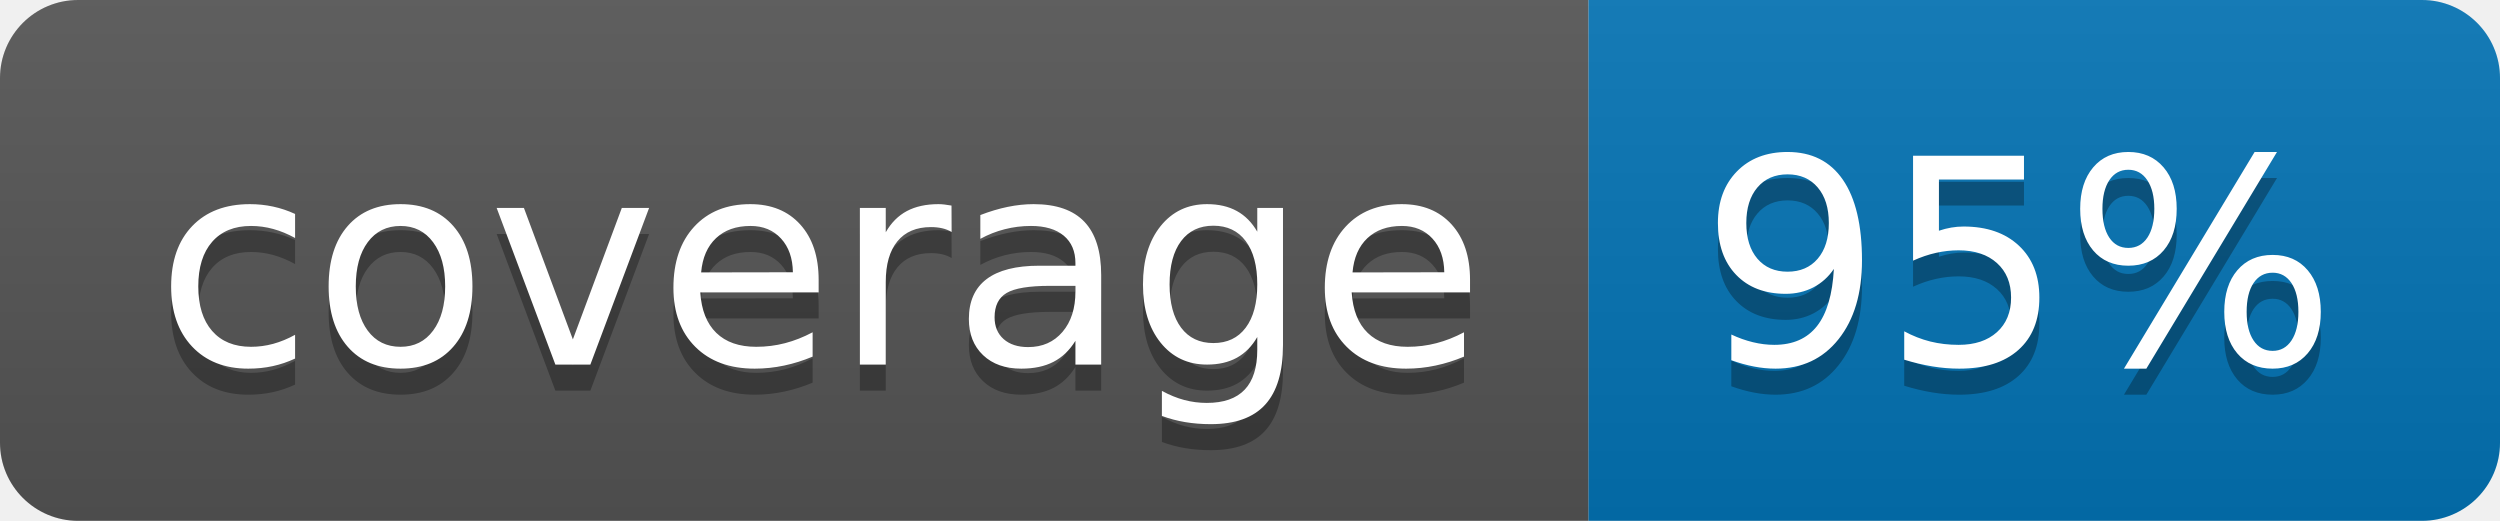
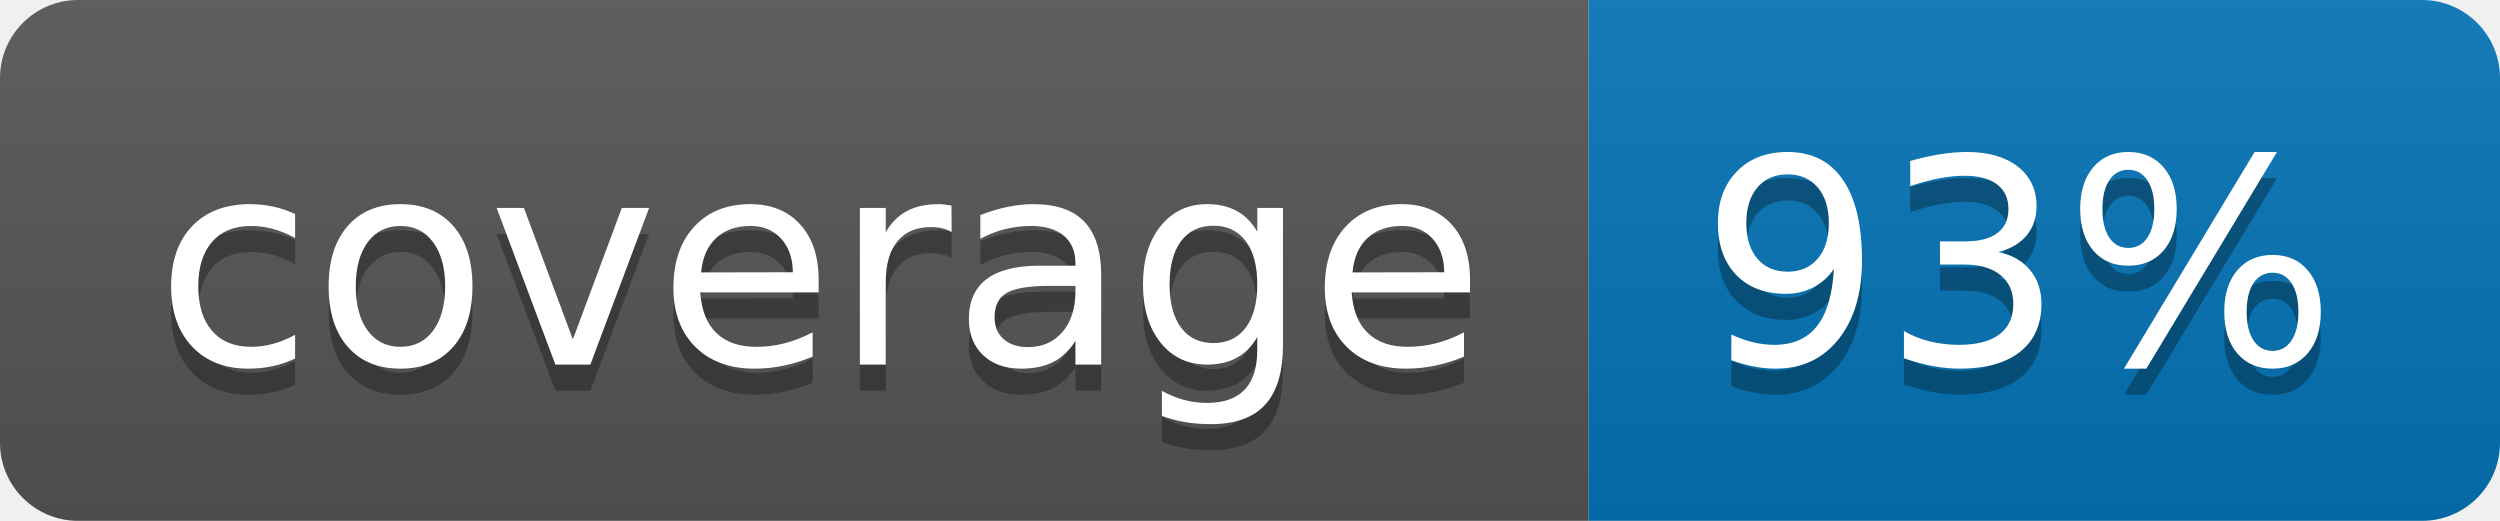
<svg xmlns="http://www.w3.org/2000/svg" width="96" height="20">
  <linearGradient id="b" x2="0" y2="100%">
    <stop offset="0" stop-color="#bbb" stop-opacity=".1" />
    <stop offset="1" stop-opacity=".1" />
  </linearGradient>
  <clipPath id="a">
    <rect width="96" height="20" rx="3" fill="#fff" />
  </clipPath>
  <g clip-path="url(#a)">
    <path fill="#555" d="M0 0h61v20H0z" />
    <path fill="#0374B5" d="M61 0h35v20H61z" />
    <path fill="url(#b)" d="M0 0h96v20H0z" />
  </g>
  <g fill="#fff" text-anchor="middle" font-family="DejaVu Sans,Verdana,Geneva,sans-serif" font-size="110">
    <text x="315" y="150" fill="#010101" fill-opacity=".3" transform="scale(.1)" textLength="510">coverage</text>
    <text x="315" y="140" transform="scale(.1)" textLength="510">coverage</text>
-     <text x="775" y="150" fill="#010101" fill-opacity=".3" transform="scale(.1)" textLength="250">95%</text>
-     <text x="775" y="140" transform="scale(.1)" textLength="250">95%</text>
+     <text x="775" y="150" fill="#010101" fill-opacity=".3" transform="scale(.1)" textLength="250">93%</text>
+     <text x="775" y="140" transform="scale(.1)" textLength="250">93%</text>
  </g>
</svg>
